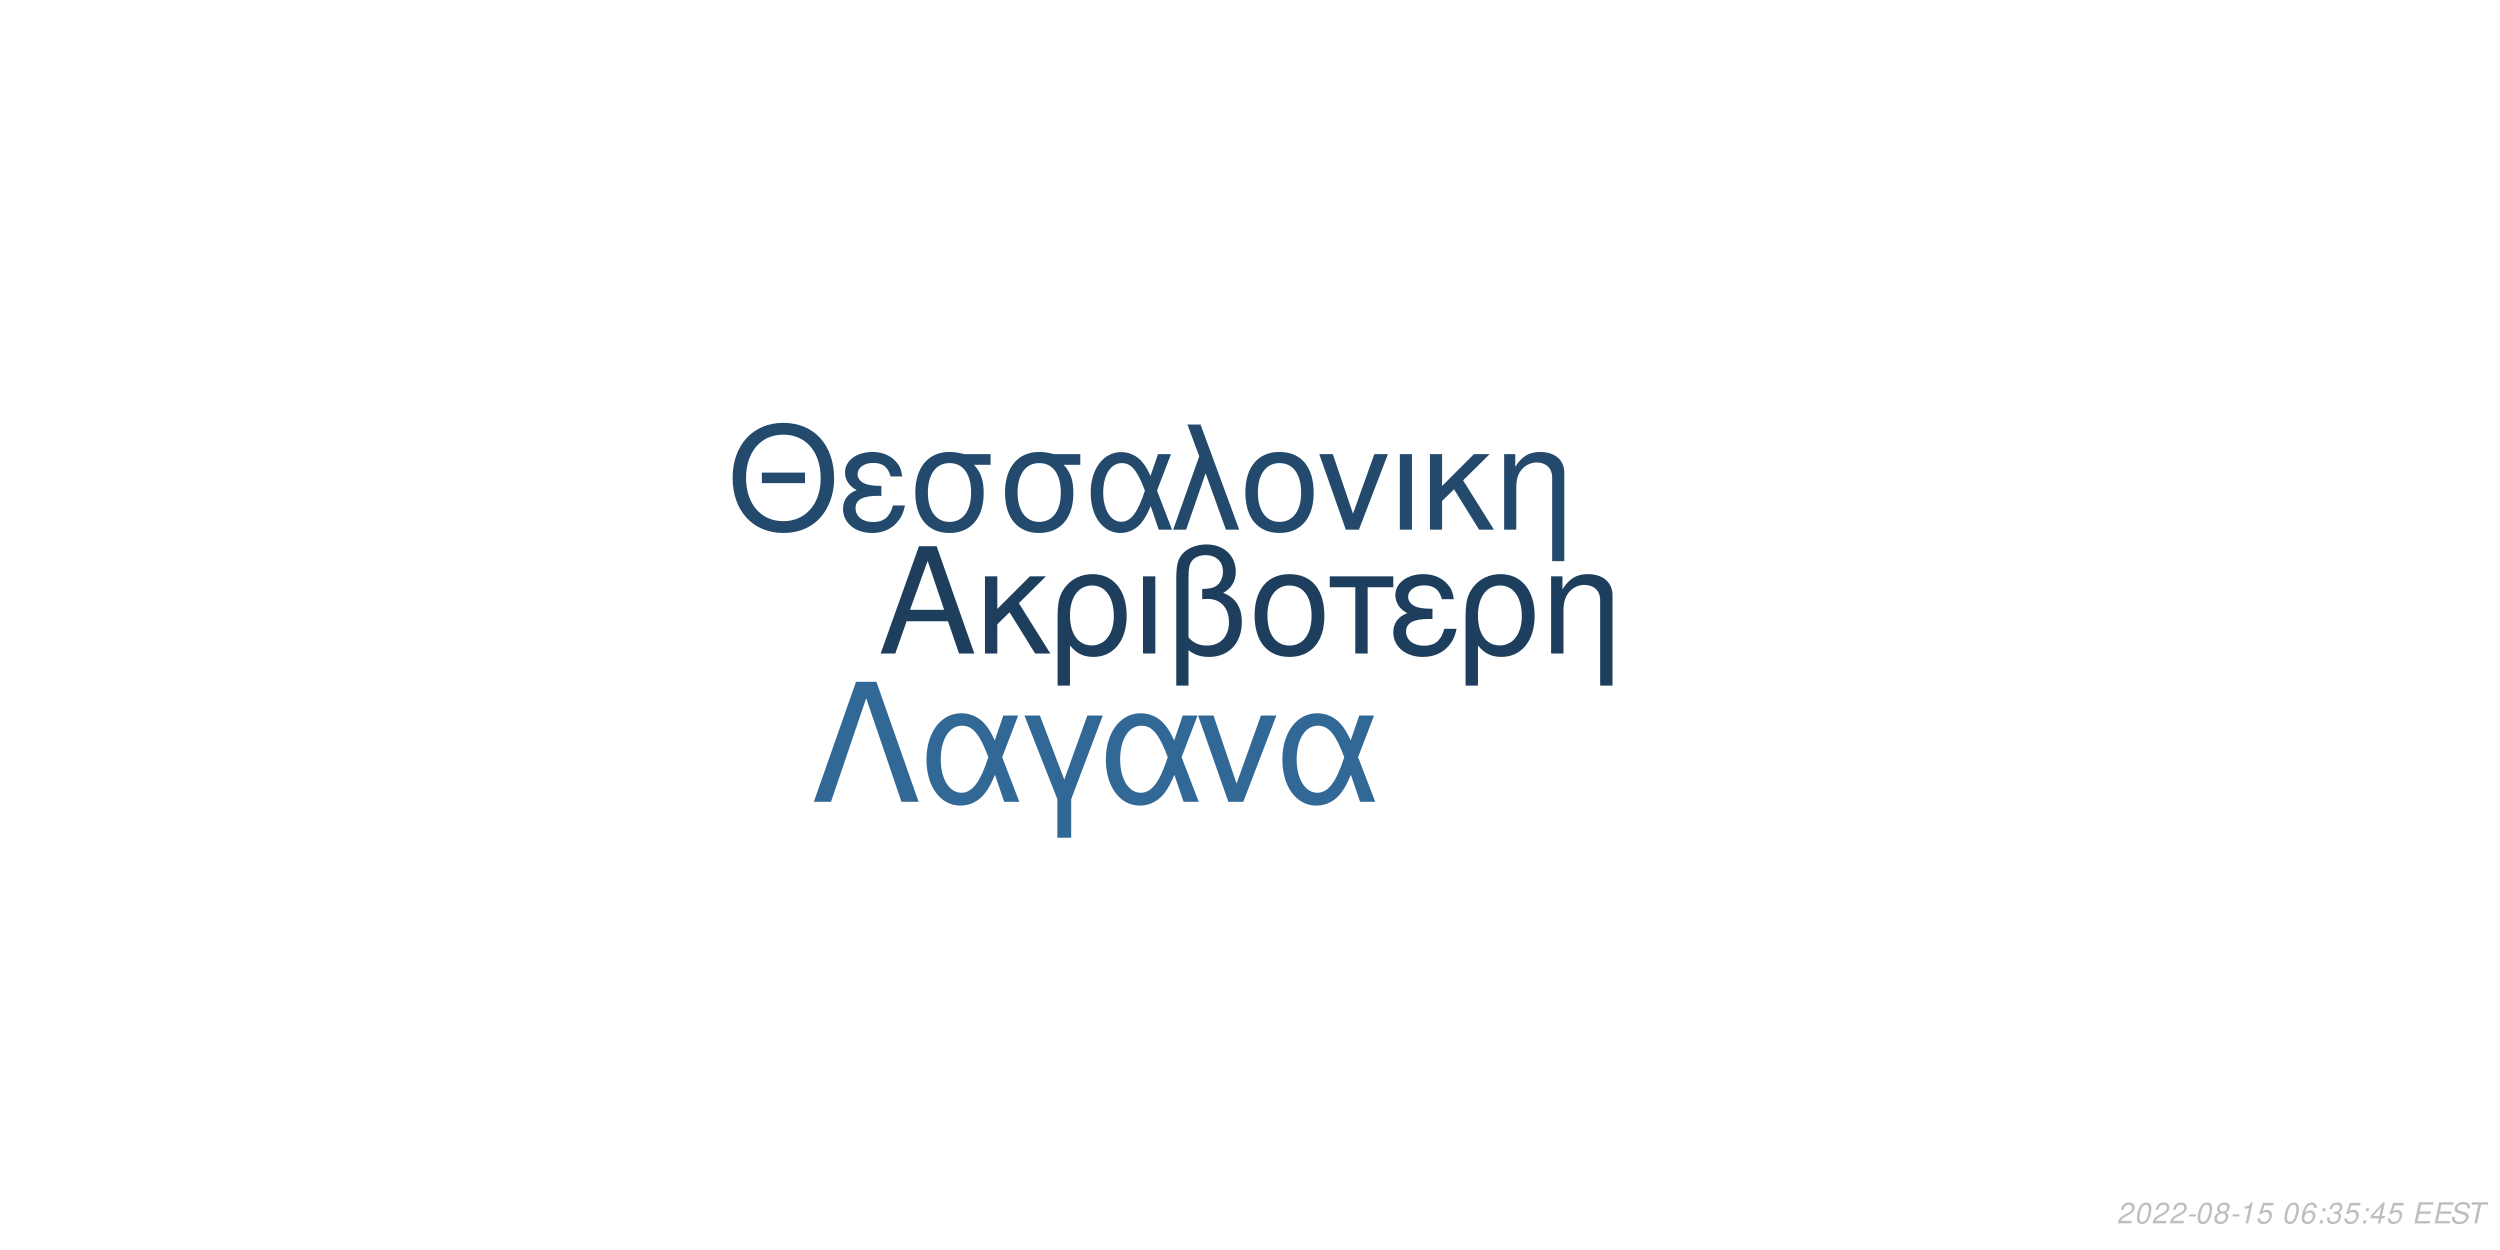
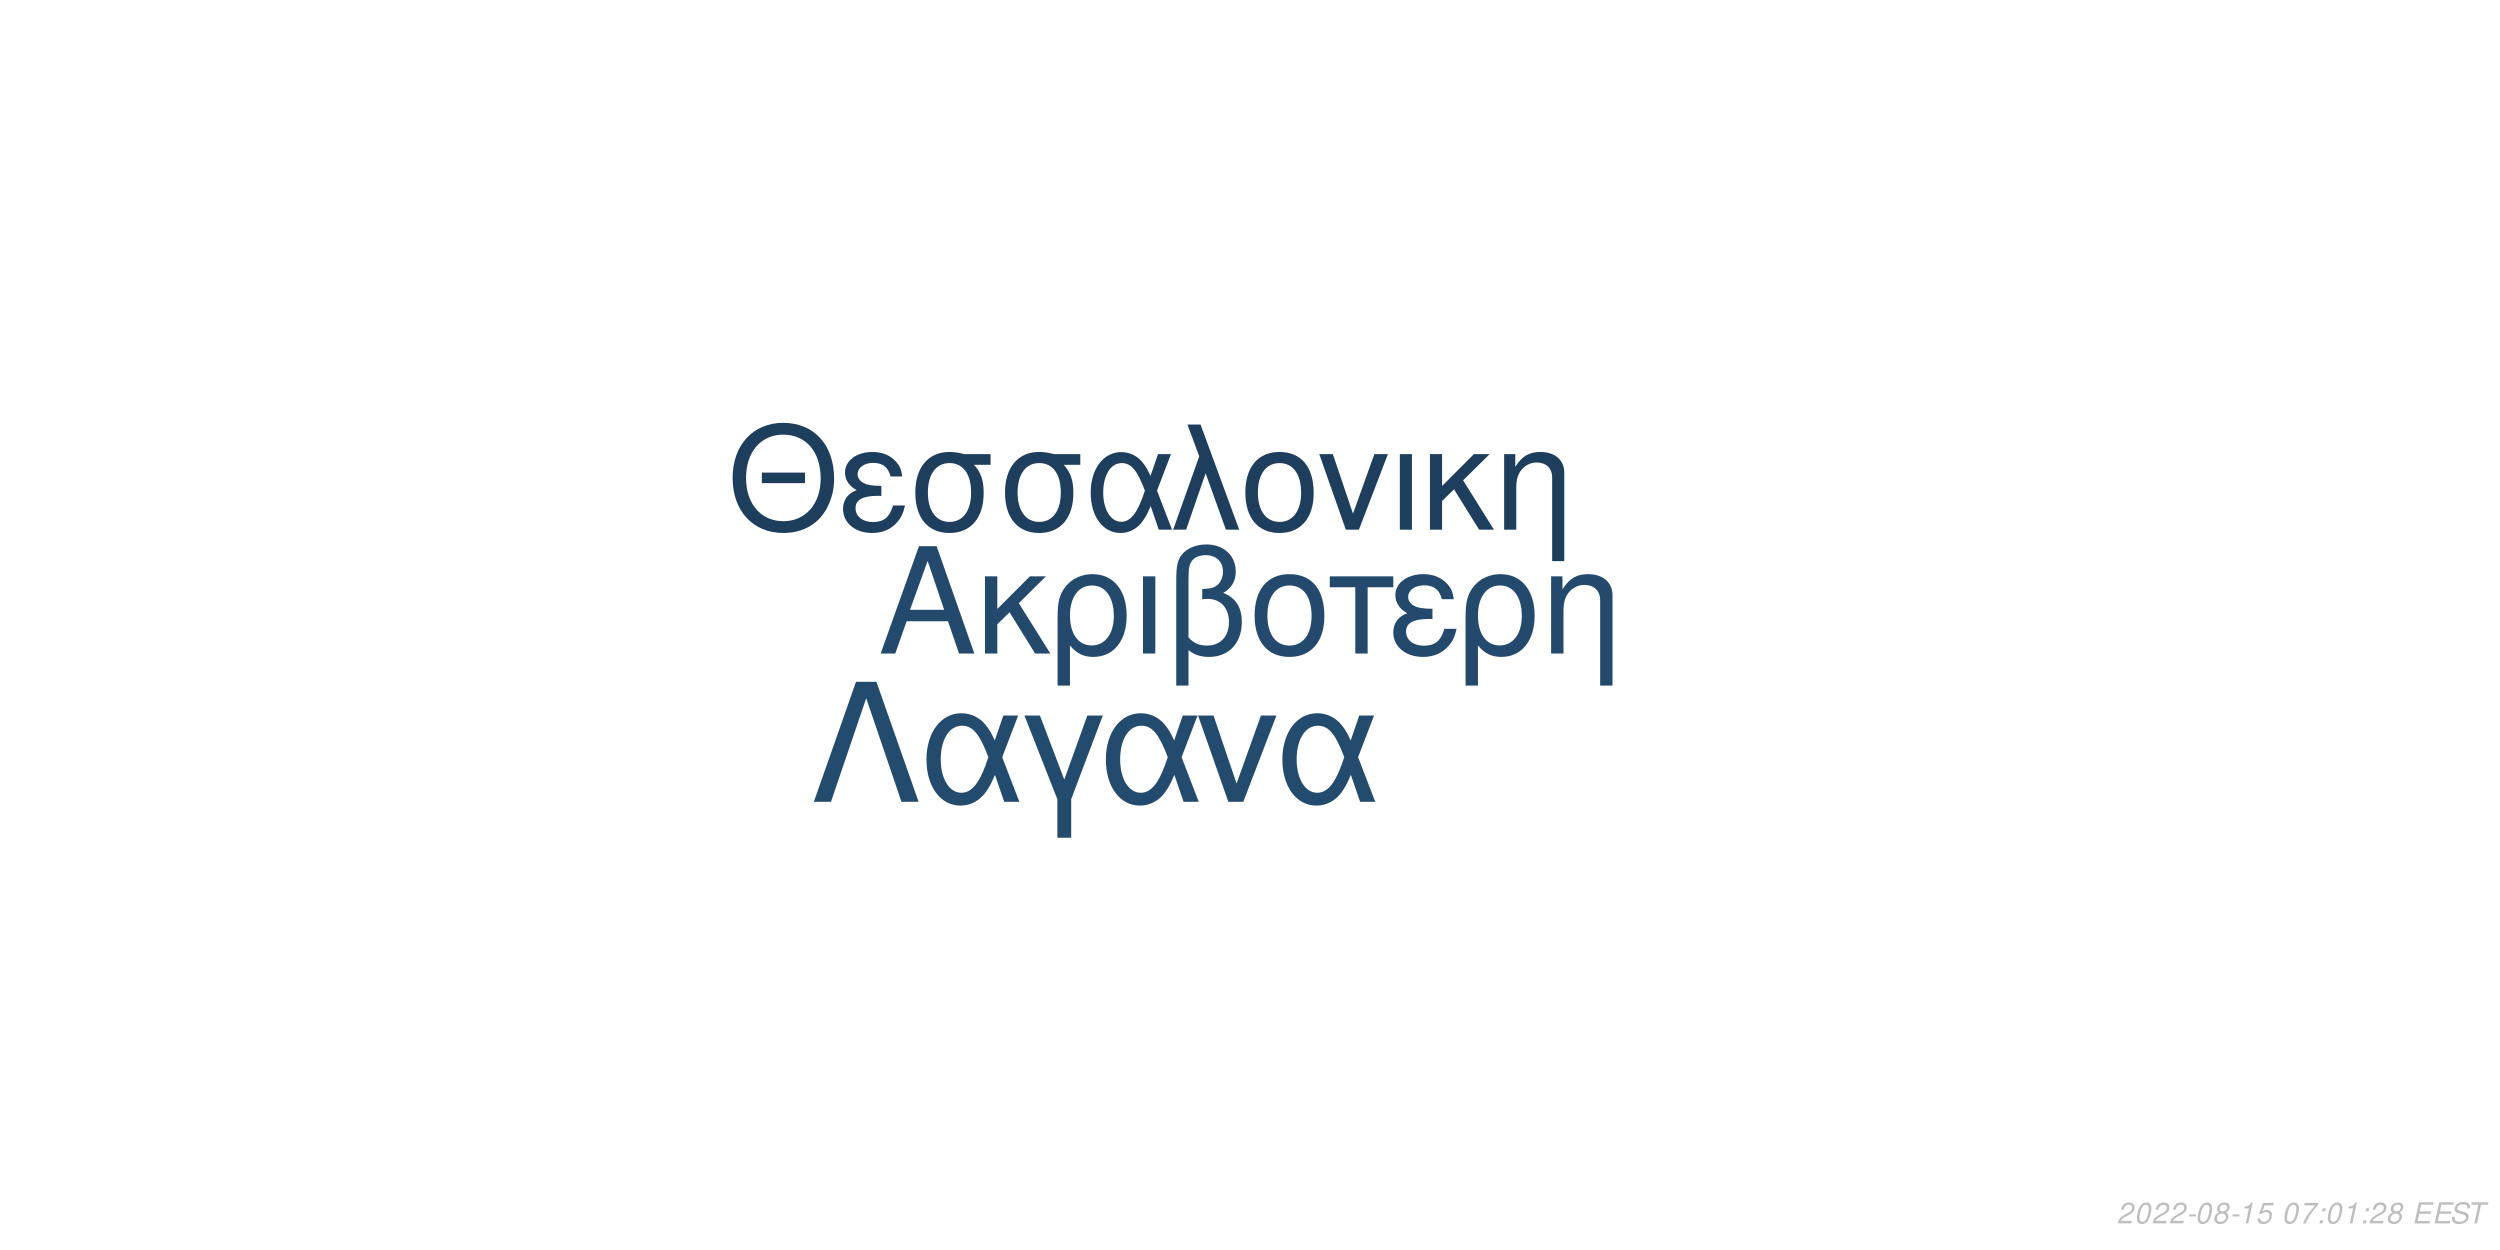
<svg xmlns="http://www.w3.org/2000/svg" xmlns:xlink="http://www.w3.org/1999/xlink" width="864pt" height="432pt" viewBox="0 0 864 432" version="1.1">
  <defs>
    <g>
      <symbol overflow="visible" id="glyph0-0">
        <path style="stroke:none;" d="" />
      </symbol>
      <symbol overflow="visible" id="glyph0-1">
        <path style="stroke:none;" d="M 24.125 -11.141 L 27.938 0 L 33.234 0 L 20.203 -37.094 L 14.094 -37.094 L 0.859 0 L 5.906 0 L 9.828 -11.141 Z M 22.797 -15.109 L 11 -15.109 L 17.094 -32.016 Z M 22.797 -15.109 " />
      </symbol>
      <symbol overflow="visible" id="glyph0-2">
        <path style="stroke:none;" d="M 7.172 -15.422 L 7.172 -26.672 L 2.906 -26.672 L 2.906 0 L 7.172 0 L 7.172 -10.125 L 11.406 -14.25 L 20.25 0 L 25.5 0 L 14.609 -17.406 L 23.969 -26.672 L 18.422 -26.672 Z M 7.172 -15.422 " />
      </symbol>
      <symbol overflow="visible" id="glyph0-3">
        <path style="stroke:none;" d="M 3 11.094 L 7.281 11.094 L 7.281 -2.797 C 9.516 -0.047 11.953 1.172 15.375 1.172 C 22.344 1.172 26.875 -4.422 26.875 -13.031 C 26.875 -21.891 22.297 -27.438 15.062 -27.438 C 11.297 -27.438 7.984 -25.906 5.797 -23.156 C 3.672 -20.516 3 -17.969 3 -12.359 Z M 14.906 -23.516 C 19.547 -23.516 22.438 -19.438 22.438 -12.922 C 22.438 -6.812 19.391 -2.797 14.812 -2.797 C 10.172 -2.797 7.281 -6.766 7.281 -13.125 C 7.281 -19.484 10.234 -23.516 14.906 -23.516 Z M 14.906 -23.516 " />
      </symbol>
      <symbol overflow="visible" id="glyph0-4">
        <path style="stroke:none;" d="M 3.516 0 L 7.781 0 L 7.781 -26.672 L 3.516 -26.672 Z M 3.516 0 " />
      </symbol>
      <symbol overflow="visible" id="glyph0-5">
        <path style="stroke:none;" d="M 4.016 11.094 L 8.25 11.094 L 8.25 -1.172 C 10.172 0.406 12.422 1.172 15.312 1.172 C 22.188 1.172 26.672 -3.609 26.672 -10.891 C 26.672 -15.984 24.578 -19.234 20.25 -20.969 C 23.109 -22.547 24.578 -25.031 24.578 -28.344 C 24.578 -33.844 20.406 -37.703 14.453 -37.703 C 10.938 -37.703 7.734 -36.391 6 -34.25 C 4.484 -32.422 4.016 -30.328 4.016 -25.391 Z M 8.25 -25.656 C 8.25 -29.359 8.5 -30.844 9.469 -32.062 C 10.375 -33.281 12.156 -34 14.094 -34 C 17.812 -34 20.156 -31.812 20.156 -28.297 C 20.156 -25.953 18.984 -23.812 17.297 -23.047 C 16.281 -22.547 15.469 -22.438 12.984 -22.297 L 12.984 -18.781 C 13.734 -18.828 14.344 -18.875 14.969 -18.875 C 19.344 -18.875 22.234 -15.719 22.234 -10.891 C 22.234 -5.906 19.281 -2.75 14.656 -2.75 C 11.953 -2.75 9.922 -3.609 8.25 -5.594 Z M 8.25 -25.656 " />
      </symbol>
      <symbol overflow="visible" id="glyph0-6">
        <path style="stroke:none;" d="M 14.094 -27.438 C 6.562 -27.438 2.094 -22.094 2.094 -13.125 C 2.094 -4.125 6.562 1.172 14.141 1.172 C 21.672 1.172 26.203 -4.172 26.203 -12.922 C 26.203 -22.188 21.828 -27.438 14.094 -27.438 Z M 14.141 -23.516 C 18.938 -23.516 21.781 -19.594 21.781 -12.984 C 21.781 -6.672 18.828 -2.75 14.141 -2.75 C 9.422 -2.75 6.516 -6.672 6.516 -13.125 C 6.516 -19.594 9.422 -23.516 14.141 -23.516 Z M 14.141 -23.516 " />
      </symbol>
      <symbol overflow="visible" id="glyph0-7">
        <path style="stroke:none;" d="M 7.891 0 L 12.156 0 L 12.156 -22.906 L 21.016 -22.906 L 21.016 -26.672 L -0.922 -26.672 L -0.922 -22.906 L 7.891 -22.906 Z M 7.891 0 " />
      </symbol>
      <symbol overflow="visible" id="glyph0-8">
        <path style="stroke:none;" d="M 14.562 -15.469 C 11.344 -15.469 9.562 -15.781 8.297 -16.438 C 6.922 -17.203 6.156 -18.328 6.156 -19.547 C 6.156 -21.891 8.453 -23.562 11.656 -23.562 C 15.062 -23.562 16.953 -22.094 17.812 -18.781 L 21.938 -18.781 C 21.578 -21.266 21.062 -22.5 19.797 -23.922 C 17.812 -26.203 14.906 -27.438 11.453 -27.438 C 5.797 -27.438 1.734 -24.375 1.734 -20.203 C 1.734 -17.609 3.156 -15.375 5.859 -13.938 C 2.797 -12.875 1.016 -10.484 1.016 -7.328 C 1.016 -2.391 5.297 1.172 11.25 1.172 C 14.969 1.172 17.906 -0.109 20.156 -2.641 C 21.578 -4.328 22.297 -5.797 22.906 -8.547 L 18.672 -8.547 C 17.5 -4.422 15.422 -2.703 11.609 -2.703 C 7.938 -2.703 5.438 -4.688 5.438 -7.578 C 5.438 -10.578 7.938 -11.953 13.484 -11.953 C 13.641 -11.953 14.094 -11.953 14.562 -11.906 Z M 14.562 -15.469 " />
      </symbol>
      <symbol overflow="visible" id="glyph0-9">
        <path style="stroke:none;" d="M 3.562 -26.672 L 3.562 0 L 7.844 0 L 7.844 -14.703 C 7.844 -17.906 8.5 -19.891 10.031 -21.531 C 11.406 -22.953 13.188 -23.719 15.062 -23.719 C 18.375 -23.719 20.516 -21.672 20.516 -18.469 L 20.516 11.094 L 24.781 11.094 L 24.781 -20.156 C 24.781 -24.578 21.469 -27.438 16.328 -27.438 C 12.359 -27.438 9.828 -25.906 7.484 -22.188 L 7.484 -26.672 Z M 3.562 -26.672 " />
      </symbol>
      <symbol overflow="visible" id="glyph1-0">
        <path style="stroke:none;" d="" />
      </symbol>
      <symbol overflow="visible" id="glyph1-1">
        <path style="stroke:none;" d="M 26.859 -19.734 L 11.953 -19.734 L 11.953 -16.094 L 26.859 -16.094 Z M 19.328 -36.922 C 8.922 -36.922 1.844 -29.25 1.844 -17.891 C 1.844 -6.484 8.875 1.141 19.391 1.141 C 23.812 1.141 27.703 -0.203 30.641 -2.688 C 34.578 -6.031 36.922 -11.656 36.922 -17.594 C 36.922 -29.297 30 -36.922 19.328 -36.922 Z M 19.328 -32.844 C 27.203 -32.844 32.281 -26.906 32.281 -17.688 C 32.281 -8.922 27.062 -2.938 19.391 -2.938 C 11.609 -2.938 6.484 -8.922 6.484 -17.891 C 6.484 -26.859 11.609 -32.844 19.328 -32.844 Z M 19.328 -32.844 " />
      </symbol>
      <symbol overflow="visible" id="glyph1-2">
        <path style="stroke:none;" d="M 14.25 -15.141 C 11.109 -15.141 9.375 -15.453 8.125 -16.094 C 6.781 -16.844 6.031 -17.938 6.031 -19.141 C 6.031 -21.422 8.266 -23.078 11.406 -23.078 C 14.75 -23.078 16.594 -21.625 17.438 -18.391 L 21.469 -18.391 C 21.125 -20.828 20.625 -22.031 19.391 -23.422 C 17.438 -25.656 14.594 -26.859 11.219 -26.859 C 5.688 -26.859 1.688 -23.875 1.688 -19.781 C 1.688 -17.234 3.094 -15.047 5.734 -13.656 C 2.734 -12.609 1 -10.266 1 -7.172 C 1 -2.344 5.188 1.141 11.016 1.141 C 14.656 1.141 17.547 -0.094 19.734 -2.594 C 21.125 -4.234 21.828 -5.688 22.422 -8.375 L 18.281 -8.375 C 17.141 -4.328 15.094 -2.641 11.359 -2.641 C 7.766 -2.641 5.328 -4.578 5.328 -7.422 C 5.328 -10.359 7.766 -11.703 13.203 -11.703 C 13.359 -11.703 13.797 -11.703 14.25 -11.656 Z M 14.25 -15.141 " />
      </symbol>
      <symbol overflow="visible" id="glyph1-3">
        <path style="stroke:none;" d="M 29 -26.109 L 19.938 -26.109 C 17.594 -26.703 16.438 -26.859 14.703 -26.859 C 7.469 -26.859 2.984 -21.469 2.984 -12.859 C 2.984 -4.031 7.375 1.141 14.797 1.141 C 22.172 1.141 26.609 -4.078 26.609 -12.656 C 26.609 -17.047 25.656 -19.828 23.266 -22.422 L 29 -22.422 Z M 14.797 -23.016 C 19.531 -23.016 22.266 -19.234 22.266 -12.75 C 22.266 -6.531 19.438 -2.688 14.797 -2.688 C 10.172 -2.688 7.328 -6.531 7.328 -12.859 C 7.328 -19.188 10.172 -23.016 14.797 -23.016 Z M 14.797 -23.016 " />
      </symbol>
      <symbol overflow="visible" id="glyph1-4">
        <path style="stroke:none;" d="M 29.344 -26.109 L 24.859 -26.109 L 22.266 -18.578 C 21.125 -21.031 20.484 -22.125 19.328 -23.469 C 17.547 -25.609 14.906 -26.812 12.156 -26.812 C 5.984 -26.812 1.594 -20.984 1.594 -12.812 C 1.594 -4.578 5.828 1.141 11.906 1.141 C 14.953 1.141 17.734 -0.344 19.625 -3.047 C 20.672 -4.531 21.281 -5.688 22.328 -8.172 L 25.109 0 L 29.703 0 L 24.516 -13.5 Z M 20.328 -13.5 C 17.891 -5.922 15.453 -2.734 12.156 -2.734 C 8.516 -2.734 5.922 -6.922 5.922 -12.812 C 5.922 -18.938 8.516 -23.016 12.359 -23.016 C 15.594 -23.016 17.688 -20.531 20.328 -13.5 Z M 20.328 -13.5 " />
      </symbol>
      <symbol overflow="visible" id="glyph1-5">
        <path style="stroke:none;" d="M 1.094 0 L 5.578 0 L 12.312 -19.484 L 19.328 0 L 23.922 0 L 10.562 -36.328 L 6.031 -36.328 L 10.109 -25.359 Z M 1.094 0 " />
      </symbol>
      <symbol overflow="visible" id="glyph1-6">
        <path style="stroke:none;" d="M 13.797 -26.859 C 6.422 -26.859 2.047 -21.625 2.047 -12.859 C 2.047 -4.031 6.422 1.141 13.859 1.141 C 21.234 1.141 25.656 -4.078 25.656 -12.656 C 25.656 -21.719 21.375 -26.859 13.797 -26.859 Z M 13.859 -23.016 C 18.531 -23.016 21.328 -19.188 21.328 -12.703 C 21.328 -6.531 18.438 -2.688 13.859 -2.688 C 9.219 -2.688 6.375 -6.531 6.375 -12.859 C 6.375 -19.188 9.219 -23.016 13.859 -23.016 Z M 13.859 -23.016 " />
      </symbol>
      <symbol overflow="visible" id="glyph1-7">
        <path style="stroke:none;" d="M 14.297 0 L 24.312 -26.109 L 19.625 -26.109 L 12.25 -5.531 L 5.281 -26.109 L 0.594 -26.109 L 9.766 0 Z M 14.297 0 " />
      </symbol>
      <symbol overflow="visible" id="glyph1-8">
        <path style="stroke:none;" d="M 3.438 0 L 7.625 0 L 7.625 -26.109 L 3.438 -26.109 Z M 3.438 0 " />
      </symbol>
      <symbol overflow="visible" id="glyph1-9">
        <path style="stroke:none;" d="M 7.031 -15.094 L 7.031 -26.109 L 2.844 -26.109 L 2.844 0 L 7.031 0 L 7.031 -9.922 L 11.156 -13.953 L 19.828 0 L 24.969 0 L 14.297 -17.047 L 23.469 -26.109 L 18.031 -26.109 Z M 7.031 -15.094 " />
      </symbol>
      <symbol overflow="visible" id="glyph1-10">
        <path style="stroke:none;" d="M 3.484 -26.109 L 3.484 0 L 7.672 0 L 7.672 -14.406 C 7.672 -17.547 8.328 -19.484 9.812 -21.078 C 11.156 -22.469 12.906 -23.219 14.75 -23.219 C 17.984 -23.219 20.078 -21.234 20.078 -18.094 L 20.078 10.859 L 24.266 10.859 L 24.266 -19.734 C 24.266 -24.062 21.031 -26.859 16 -26.859 C 12.109 -26.859 9.609 -25.359 7.328 -21.719 L 7.328 -26.109 Z M 3.484 -26.109 " />
      </symbol>
      <symbol overflow="visible" id="glyph2-0">
        <path style="stroke:none;" d="" />
      </symbol>
      <symbol overflow="visible" id="glyph2-1">
        <path style="stroke:none;" d="M 22.531 -41.484 L 15.484 -41.484 L 0.906 0 L 6.828 0 L 19 -35.797 L 31.188 0 L 37.109 0 Z M 22.531 -41.484 " />
      </symbol>
      <symbol overflow="visible" id="glyph2-2">
        <path style="stroke:none;" d="M 33.516 -29.812 L 28.391 -29.812 L 25.438 -21.219 C 24.125 -24.016 23.391 -25.266 22.078 -26.797 C 20.031 -29.25 17.016 -30.609 13.891 -30.609 C 6.828 -30.609 1.828 -23.953 1.828 -14.625 C 1.828 -5.234 6.656 1.312 13.594 1.312 C 17.078 1.312 20.266 -0.391 22.422 -3.469 C 23.609 -5.172 24.297 -6.484 25.5 -9.328 L 28.688 0 L 33.922 0 L 28 -15.422 Z M 23.219 -15.422 C 20.422 -6.766 17.641 -3.125 13.891 -3.125 C 9.734 -3.125 6.766 -7.906 6.766 -14.625 C 6.766 -21.625 9.734 -26.297 14.109 -26.297 C 17.812 -26.297 20.203 -23.453 23.219 -15.422 Z M 23.219 -15.422 " />
      </symbol>
      <symbol overflow="visible" id="glyph2-3">
        <path style="stroke:none;" d="M 12.062 12.406 L 16.844 12.406 L 16.844 -0.906 L 27.766 -29.812 L 22.422 -29.812 L 14.453 -7.688 L 6.031 -29.812 L 0.688 -29.812 L 12.062 -0.906 Z M 12.062 12.406 " />
      </symbol>
      <symbol overflow="visible" id="glyph2-4">
        <path style="stroke:none;" d="M 16.328 0 L 27.766 -29.812 L 22.422 -29.812 L 14 -6.312 L 6.031 -29.812 L 0.688 -29.812 L 11.156 0 Z M 16.328 0 " />
      </symbol>
      <symbol overflow="visible" id="glyph3-0">
        <path style="stroke:none;" d="" />
      </symbol>
      <symbol overflow="visible" id="glyph3-1">
        <path style="stroke:none;" d="M 5.234 -0.875 L 1.469 -0.875 C 1.641 -1.375 2.203 -1.891 3.109 -2.344 L 4.234 -2.938 C 5.562 -3.625 6.219 -4.469 6.219 -5.484 C 6.219 -5.938 6.062 -6.359 5.797 -6.656 C 5.469 -7.047 4.984 -7.234 4.312 -7.234 C 2.766 -7.234 1.891 -6.453 1.484 -4.734 L 2.375 -4.734 C 2.484 -5.188 2.609 -5.484 2.797 -5.75 C 3.094 -6.203 3.609 -6.453 4.188 -6.453 C 4.891 -6.453 5.344 -6.031 5.344 -5.375 C 5.344 -4.703 4.859 -4.094 4.016 -3.656 L 2.984 -3.125 C 1.234 -2.188 0.797 -1.656 0.344 -0.016 L 5.047 -0.016 Z M 5.234 -0.875 " />
      </symbol>
      <symbol overflow="visible" id="glyph3-2">
        <path style="stroke:none;" d="M 4.203 -7.234 C 3.375 -7.234 2.688 -6.812 2.125 -5.984 C 1.484 -5.047 0.984 -3.188 0.984 -1.734 C 0.984 -1.109 1.172 -0.562 1.484 -0.266 C 1.797 0.047 2.281 0.234 2.766 0.234 C 3.625 0.234 4.281 -0.156 4.859 -1.016 C 5.516 -1.953 6 -3.797 6 -5.266 C 6 -6.5 5.328 -7.234 4.203 -7.234 Z M 4.094 -6.453 C 4.734 -6.453 5.125 -5.984 5.125 -5.156 C 5.125 -4.203 4.781 -2.625 4.406 -1.812 C 3.984 -0.938 3.516 -0.547 2.875 -0.547 C 2.25 -0.547 1.875 -1.031 1.875 -1.828 C 1.875 -2.797 2.203 -4.344 2.594 -5.203 C 2.984 -6.047 3.453 -6.453 4.094 -6.453 Z M 4.094 -6.453 " />
      </symbol>
      <symbol overflow="visible" id="glyph3-3">
        <path style="stroke:none;" d="M 3.516 -3.125 L 1.125 -3.125 L 0.969 -2.406 L 3.359 -2.406 Z M 3.516 -3.125 " />
      </symbol>
      <symbol overflow="visible" id="glyph3-4">
        <path style="stroke:none;" d="M 4.766 -3.797 C 5.078 -3.969 5.234 -4.078 5.438 -4.234 C 5.812 -4.594 6.062 -5.172 6.062 -5.734 C 6.062 -6.625 5.344 -7.234 4.266 -7.234 C 2.812 -7.234 1.703 -6.219 1.703 -4.875 C 1.703 -4.406 1.875 -4.125 2.359 -3.812 C 1.297 -3.312 0.75 -2.516 0.75 -1.469 C 0.75 -0.438 1.547 0.234 2.812 0.234 C 3.656 0.234 4.359 -0.094 4.938 -0.734 C 5.359 -1.234 5.609 -1.859 5.609 -2.438 C 5.609 -3.047 5.312 -3.516 4.766 -3.797 Z M 4.109 -6.453 C 4.797 -6.453 5.188 -6.125 5.188 -5.578 C 5.188 -5.266 5.062 -4.922 4.859 -4.672 C 4.562 -4.312 4.188 -4.156 3.656 -4.156 C 2.984 -4.156 2.594 -4.453 2.594 -4.984 C 2.594 -5.859 3.203 -6.453 4.109 -6.453 Z M 3.453 -3.406 C 4.234 -3.406 4.734 -2.984 4.734 -2.312 C 4.734 -1.312 3.922 -0.547 2.875 -0.547 C 2.125 -0.547 1.625 -0.969 1.625 -1.625 C 1.625 -2.609 2.438 -3.406 3.453 -3.406 Z M 3.453 -3.406 " />
      </symbol>
      <symbol overflow="visible" id="glyph3-5">
        <path style="stroke:none;" d="M 3.703 -5.188 L 2.594 0 L 3.469 0 L 5.016 -7.234 L 4.438 -7.234 C 3.906 -6.156 3.688 -6.016 2.234 -5.812 L 2.109 -5.188 Z M 3.703 -5.188 " />
      </symbol>
      <symbol overflow="visible" id="glyph3-6">
        <path style="stroke:none;" d="M 6.297 -7.094 L 2.594 -7.094 L 1.234 -3.234 L 2.047 -3.234 C 2.656 -3.766 2.938 -3.906 3.531 -3.906 C 4.328 -3.906 4.797 -3.453 4.797 -2.688 C 4.797 -1.438 3.969 -0.547 2.828 -0.547 C 2.031 -0.547 1.609 -0.938 1.578 -1.734 L 0.703 -1.734 L 0.703 -1.516 C 0.703 -0.938 0.844 -0.547 1.188 -0.266 C 1.562 0.062 2.078 0.234 2.703 0.234 C 3.656 0.234 4.391 -0.156 4.984 -0.922 C 5.422 -1.5 5.672 -2.234 5.672 -2.953 C 5.672 -4 4.938 -4.672 3.812 -4.672 C 3.328 -4.672 2.906 -4.547 2.406 -4.234 L 3.109 -6.219 L 6.109 -6.219 Z M 6.297 -7.094 " />
      </symbol>
      <symbol overflow="visible" id="glyph3-7">
        <path style="stroke:none;" d="" />
      </symbol>
      <symbol overflow="visible" id="glyph3-8">
-         <path style="stroke:none;" d="M 6.125 -5.344 L 6.141 -5.625 C 6.141 -6.609 5.453 -7.234 4.391 -7.234 C 3.438 -7.234 2.641 -6.719 2.016 -5.703 C 1.422 -4.781 0.938 -2.953 0.938 -1.688 C 0.938 -0.516 1.688 0.234 2.859 0.234 C 3.703 0.234 4.438 -0.156 5 -0.875 C 5.406 -1.422 5.672 -2.156 5.672 -2.766 C 5.672 -3.812 4.969 -4.5 3.906 -4.5 C 3.234 -4.5 2.672 -4.234 2.094 -3.625 C 2.406 -5.375 3.234 -6.453 4.25 -6.453 C 4.703 -6.453 5.062 -6.234 5.172 -5.844 C 5.203 -5.719 5.234 -5.578 5.25 -5.344 Z M 3.656 -3.734 C 4.344 -3.734 4.797 -3.281 4.797 -2.625 C 4.797 -1.469 3.984 -0.547 2.984 -0.547 C 2.297 -0.547 1.812 -1.047 1.812 -1.766 C 1.812 -2.859 2.625 -3.734 3.656 -3.734 Z M 3.656 -3.734 " />
+         <path style="stroke:none;" d="M 6.703 -7.094 L 1.953 -7.094 L 1.766 -6.219 L 5.594 -6.219 C 3.344 -3.688 2.266 -2.109 1.375 0 L 2.344 0 C 3.031 -1.906 4.828 -4.594 6.547 -6.281 Z M 6.703 -7.094 " />
      </symbol>
      <symbol overflow="visible" id="glyph3-9">
        <path style="stroke:none;" d="M 2.359 -1.031 L 1.312 -1.031 L 1.094 0 L 2.141 0 Z M 3.266 -5.234 L 2.219 -5.234 L 2 -4.203 L 3.047 -4.203 Z M 3.266 -5.234 " />
      </symbol>
      <symbol overflow="visible" id="glyph3-10">
-         <path style="stroke:none;" d="M 2.922 -3.312 C 3.125 -3.344 3.234 -3.344 3.375 -3.344 C 4.203 -3.344 4.688 -3 4.688 -2.406 C 4.688 -1.312 3.906 -0.547 2.781 -0.547 C 2.047 -0.547 1.594 -0.938 1.594 -1.562 C 1.594 -1.719 1.609 -1.844 1.656 -2.094 L 0.766 -2.094 C 0.734 -1.797 0.719 -1.641 0.719 -1.469 C 0.719 -0.375 1.406 0.234 2.641 0.234 C 3.547 0.234 4.297 -0.078 4.812 -0.656 C 5.266 -1.156 5.562 -1.875 5.562 -2.547 C 5.562 -3.125 5.344 -3.453 4.797 -3.734 C 5.641 -4.234 6.016 -4.844 6.016 -5.734 C 6.016 -6.656 5.312 -7.234 4.203 -7.234 C 3.375 -7.234 2.672 -6.938 2.188 -6.375 C 1.891 -6.031 1.703 -5.641 1.516 -4.906 L 2.391 -4.906 C 2.5 -5.359 2.594 -5.594 2.734 -5.812 C 3.047 -6.234 3.516 -6.453 4.078 -6.453 C 4.734 -6.453 5.141 -6.125 5.141 -5.578 C 5.141 -5.188 5.016 -4.797 4.797 -4.547 C 4.516 -4.234 4 -4.062 3.266 -4.062 L 3.078 -4.062 Z M 2.922 -3.312 " />
+         <path style="stroke:none;" d="M 2.547 -3.312 L 6.5 -3.312 L 6.688 -4.141 L 2.719 -4.141 L 3.219 -6.469 L 7.344 -6.469 L 7.516 -7.297 L 2.453 -7.297 L 0.906 0 L 6.125 0 L 6.297 -0.812 L 2.016 -0.812 Z M 2.547 -3.312 " />
      </symbol>
      <symbol overflow="visible" id="glyph3-11">
-         <path style="stroke:none;" d="M 3.625 -1.75 L 3.266 0 L 4.141 0 L 4.516 -1.75 L 5.562 -1.75 L 5.734 -2.531 L 4.688 -2.531 L 5.688 -7.234 L 5.016 -7.234 L 0.844 -2.672 L 0.641 -1.75 Z M 3.797 -2.531 L 1.594 -2.531 L 4.469 -5.703 Z M 3.797 -2.531 " />
+         <path style="stroke:none;" d="M 7.062 -5.156 C 7.125 -5.438 7.141 -5.562 7.141 -5.703 C 7.141 -6.156 6.938 -6.594 6.594 -6.891 C 6.188 -7.25 5.656 -7.406 4.875 -7.406 C 3.844 -7.406 3.047 -7.125 2.5 -6.562 C 2.094 -6.141 1.781 -5.438 1.781 -4.922 C 1.781 -4.297 2.219 -3.766 2.891 -3.562 L 4.594 -3.094 C 5.406 -2.859 5.734 -2.578 5.734 -2.094 C 5.734 -1.781 5.547 -1.406 5.266 -1.141 C 4.844 -0.766 4.266 -0.578 3.453 -0.578 C 2.328 -0.578 1.812 -0.984 1.812 -1.906 C 1.812 -2.047 1.812 -2.125 1.844 -2.312 L 0.984 -2.312 C 0.906 -2.062 0.891 -1.906 0.891 -1.688 C 0.891 -0.484 1.797 0.234 3.297 0.234 C 4.359 0.234 5.234 -0.062 5.812 -0.609 C 6.344 -1.078 6.688 -1.797 6.688 -2.375 C 6.688 -2.641 6.609 -2.906 6.453 -3.156 C 6.234 -3.5 5.938 -3.703 5.469 -3.828 L 3.75 -4.312 C 2.984 -4.547 2.734 -4.734 2.734 -5.188 C 2.734 -5.547 2.875 -5.844 3.188 -6.109 C 3.547 -6.438 4.031 -6.594 4.703 -6.594 C 5.266 -6.594 5.688 -6.484 5.906 -6.297 C 6.094 -6.125 6.219 -5.797 6.219 -5.516 C 6.219 -5.422 6.203 -5.344 6.188 -5.156 Z M 7.062 -5.156 " />
      </symbol>
      <symbol overflow="visible" id="glyph3-12">
-         <path style="stroke:none;" d="M 2.547 -3.312 L 6.5 -3.312 L 6.688 -4.141 L 2.719 -4.141 L 3.219 -6.469 L 7.344 -6.469 L 7.516 -7.297 L 2.453 -7.297 L 0.906 0 L 6.125 0 L 6.297 -0.812 L 2.016 -0.812 Z M 2.547 -3.312 " />
-       </symbol>
-       <symbol overflow="visible" id="glyph3-13">
-         <path style="stroke:none;" d="M 7.062 -5.156 C 7.125 -5.438 7.141 -5.562 7.141 -5.703 C 7.141 -6.156 6.938 -6.594 6.594 -6.891 C 6.188 -7.25 5.656 -7.406 4.875 -7.406 C 3.844 -7.406 3.047 -7.125 2.5 -6.562 C 2.094 -6.141 1.781 -5.438 1.781 -4.922 C 1.781 -4.297 2.219 -3.766 2.891 -3.562 L 4.594 -3.094 C 5.406 -2.859 5.734 -2.578 5.734 -2.094 C 5.734 -1.781 5.547 -1.406 5.266 -1.141 C 4.844 -0.766 4.266 -0.578 3.453 -0.578 C 2.328 -0.578 1.812 -0.984 1.812 -1.906 C 1.812 -2.047 1.812 -2.125 1.844 -2.312 L 0.984 -2.312 C 0.906 -2.062 0.891 -1.906 0.891 -1.688 C 0.891 -0.484 1.797 0.234 3.297 0.234 C 4.359 0.234 5.234 -0.062 5.812 -0.609 C 6.344 -1.078 6.688 -1.797 6.688 -2.375 C 6.688 -2.641 6.609 -2.906 6.453 -3.156 C 6.234 -3.5 5.938 -3.703 5.469 -3.828 L 3.75 -4.312 C 2.984 -4.547 2.734 -4.734 2.734 -5.188 C 2.734 -5.547 2.875 -5.844 3.188 -6.109 C 3.547 -6.438 4.031 -6.594 4.703 -6.594 C 5.266 -6.594 5.688 -6.484 5.906 -6.297 C 6.094 -6.125 6.219 -5.797 6.219 -5.516 C 6.219 -5.422 6.203 -5.344 6.188 -5.156 Z M 7.062 -5.156 " />
-       </symbol>
-       <symbol overflow="visible" id="glyph3-14">
        <path style="stroke:none;" d="M 4.938 -6.469 L 7.312 -6.469 L 7.484 -7.297 L 1.75 -7.297 L 1.578 -6.469 L 3.984 -6.469 L 2.609 0 L 3.547 0 Z M 4.938 -6.469 " />
      </symbol>
    </g>
  </defs>
  <g id="surface1">
    <rect x="0" y="0" width="864" height="432" style="fill:rgb(100%,100%,100%);fill-opacity:1;stroke:none;" />
-     <g style="fill:rgb(11.373%,24.314%,36.471%);fill-opacity:1;">
+     <g style="fill:rgb(13.725%,29.02%,42.745%);fill-opacity:1;">
      <use xlink:href="#glyph0-1" x="303.5" y="225.861" />
      <use xlink:href="#glyph0-2" x="337.5" y="225.861" />
      <use xlink:href="#glyph0-3" x="362.5" y="225.861" />
      <use xlink:href="#glyph0-4" x="391.5" y="225.861" />
      <use xlink:href="#glyph0-5" x="402.5" y="225.861" />
      <use xlink:href="#glyph0-6" x="431.5" y="225.861" />
      <use xlink:href="#glyph0-7" x="460.5" y="225.861" />
      <use xlink:href="#glyph0-8" x="480.5" y="225.861" />
      <use xlink:href="#glyph0-3" x="503.5" y="225.861" />
      <use xlink:href="#glyph0-9" x="532.5" y="225.861" />
    </g>
-     <g style="fill:rgb(13.725%,29.02%,42.745%);fill-opacity:1;">
+     <g style="fill:rgb(11.373%,24.314%,36.471%);fill-opacity:1;">
      <use xlink:href="#glyph1-1" x="251.348" y="183.058" />
      <use xlink:href="#glyph1-2" x="290.348" y="183.058" />
      <use xlink:href="#glyph1-3" x="313.348" y="183.058" />
      <use xlink:href="#glyph1-3" x="344.348" y="183.058" />
      <use xlink:href="#glyph1-4" x="375.348" y="183.058" />
      <use xlink:href="#glyph1-5" x="404.348" y="183.058" />
      <use xlink:href="#glyph1-6" x="428.348" y="183.058" />
      <use xlink:href="#glyph1-7" x="455.348" y="183.058" />
      <use xlink:href="#glyph1-8" x="480.348" y="183.058" />
      <use xlink:href="#glyph1-9" x="491.348" y="183.058" />
      <use xlink:href="#glyph1-10" x="516.348" y="183.058" />
    </g>
-     <g style="fill:rgb(19.608%,40.784%,58.431%);fill-opacity:1;">
+     <g style="fill:rgb(13.725%,29.412%,42.745%);fill-opacity:1;">
      <use xlink:href="#glyph2-1" x="280.359" y="277.105" />
      <use xlink:href="#glyph2-2" x="318.359" y="277.105" />
      <use xlink:href="#glyph2-3" x="353.359" y="277.105" />
      <use xlink:href="#glyph2-2" x="380.359" y="277.105" />
      <use xlink:href="#glyph2-4" x="413.359" y="277.105" />
      <use xlink:href="#glyph2-2" x="441.359" y="277.105" />
    </g>
    <g style="fill:rgb(74.51%,74.51%,74.51%);fill-opacity:1;">
      <use xlink:href="#glyph3-1" x="731.52" y="422.81" />
      <use xlink:href="#glyph3-2" x="737.52" y="422.81" />
      <use xlink:href="#glyph3-1" x="743.52" y="422.81" />
      <use xlink:href="#glyph3-1" x="749.52" y="422.81" />
      <use xlink:href="#glyph3-3" x="755.52" y="422.81" />
      <use xlink:href="#glyph3-2" x="758.52" y="422.81" />
      <use xlink:href="#glyph3-4" x="764.52" y="422.81" />
      <use xlink:href="#glyph3-3" x="770.52" y="422.81" />
      <use xlink:href="#glyph3-5" x="773.52" y="422.81" />
      <use xlink:href="#glyph3-6" x="779.52" y="422.81" />
      <use xlink:href="#glyph3-7" x="785.52" y="422.81" />
      <use xlink:href="#glyph3-2" x="788.52" y="422.81" />
      <use xlink:href="#glyph3-8" x="794.52" y="422.81" />
      <use xlink:href="#glyph3-9" x="800.52" y="422.81" />
-       <use xlink:href="#glyph3-10" x="803.52" y="422.81" />
-       <use xlink:href="#glyph3-6" x="809.52" y="422.81" />
+       <use xlink:href="#glyph3-2" x="803.52" y="422.81" />
+       <use xlink:href="#glyph3-5" x="809.52" y="422.81" />
      <use xlink:href="#glyph3-9" x="815.52" y="422.81" />
-       <use xlink:href="#glyph3-11" x="818.52" y="422.81" />
-       <use xlink:href="#glyph3-6" x="824.52" y="422.81" />
+       <use xlink:href="#glyph3-1" x="818.52" y="422.81" />
+       <use xlink:href="#glyph3-4" x="824.52" y="422.81" />
      <use xlink:href="#glyph3-7" x="830.52" y="422.81" />
-       <use xlink:href="#glyph3-12" x="833.52" y="422.81" />
-       <use xlink:href="#glyph3-12" x="840.52" y="422.81" />
-       <use xlink:href="#glyph3-13" x="846.52" y="422.81" />
-       <use xlink:href="#glyph3-14" x="852.52" y="422.81" />
+       <use xlink:href="#glyph3-10" x="833.52" y="422.81" />
+       <use xlink:href="#glyph3-10" x="840.52" y="422.81" />
+       <use xlink:href="#glyph3-11" x="846.52" y="422.81" />
+       <use xlink:href="#glyph3-12" x="852.52" y="422.81" />
    </g>
  </g>
</svg>
